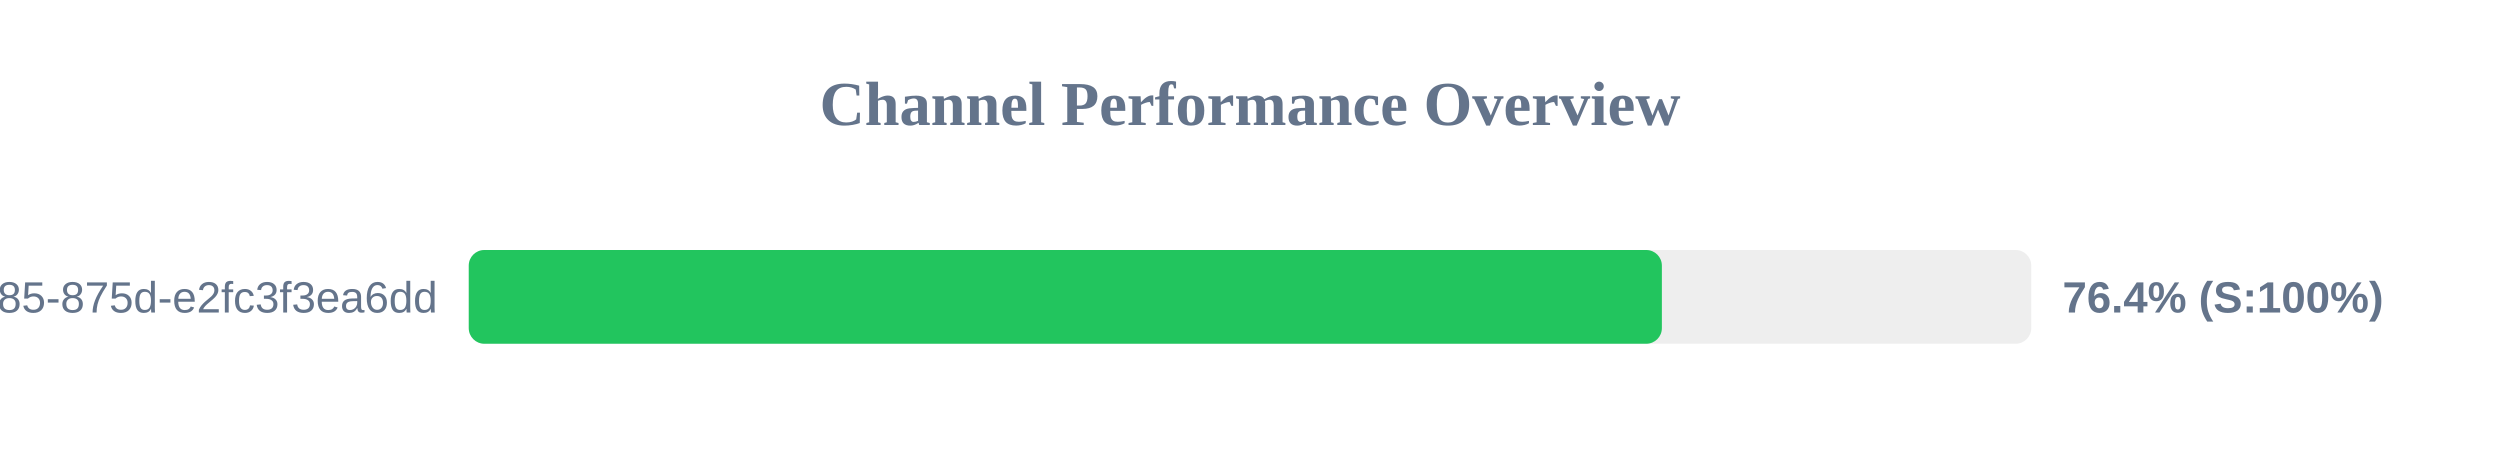
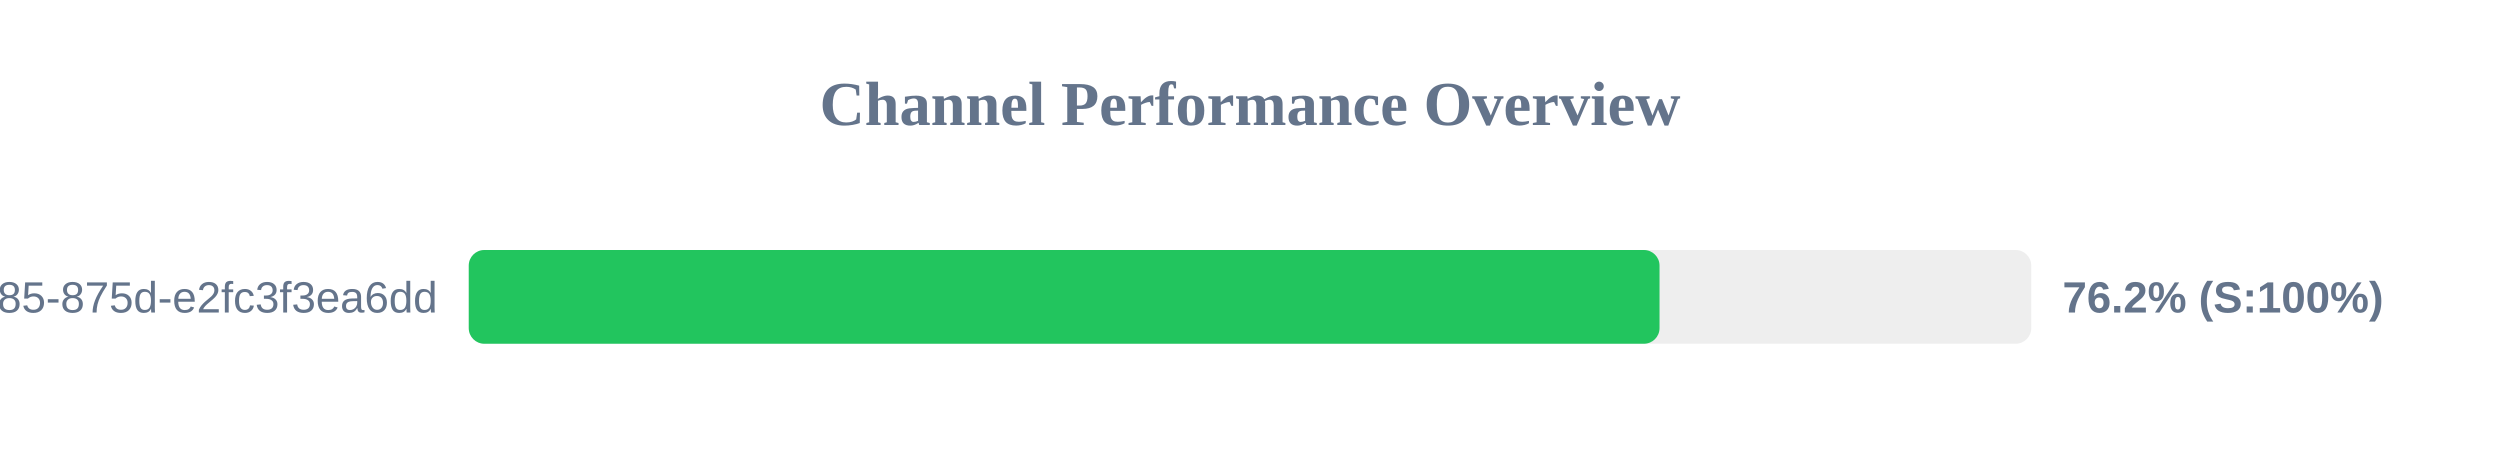
<svg xmlns="http://www.w3.org/2000/svg" width="800" height="150" version="1.1">
  <style>
        .row { font: 14px Arial; fill: #64748b; }
        .score { font: bold 14px Arial; fill: #64748b; }
    </style>
  <text x="400" y="40" text-anchor="middle" font-size="20px" font-weight="bold" fill="#64748b">Channel Performance Overview</text>
  <rect x="150" y="80" width="500" height="30" fill="#eee" rx="5" />
-   <rect x="150" y="80" width="381.8" height="30" fill="#22c55e" rx="5" />
+   <rect x="150" y="80" width="381.05" height="30" fill="#22c55e" rx="5" />
  <text x="140" y="100" text-anchor="end" class="row">?uuid=1045aedf-053c-4585-875d-e2fc3f3ea6dd</text>
-   <text x="660" y="100" text-anchor="start" class="score">76.4% (S:100%)</text>
+   <text x="660" y="100" text-anchor="start" class="score">76.2% (S:100%)</text>
</svg>
